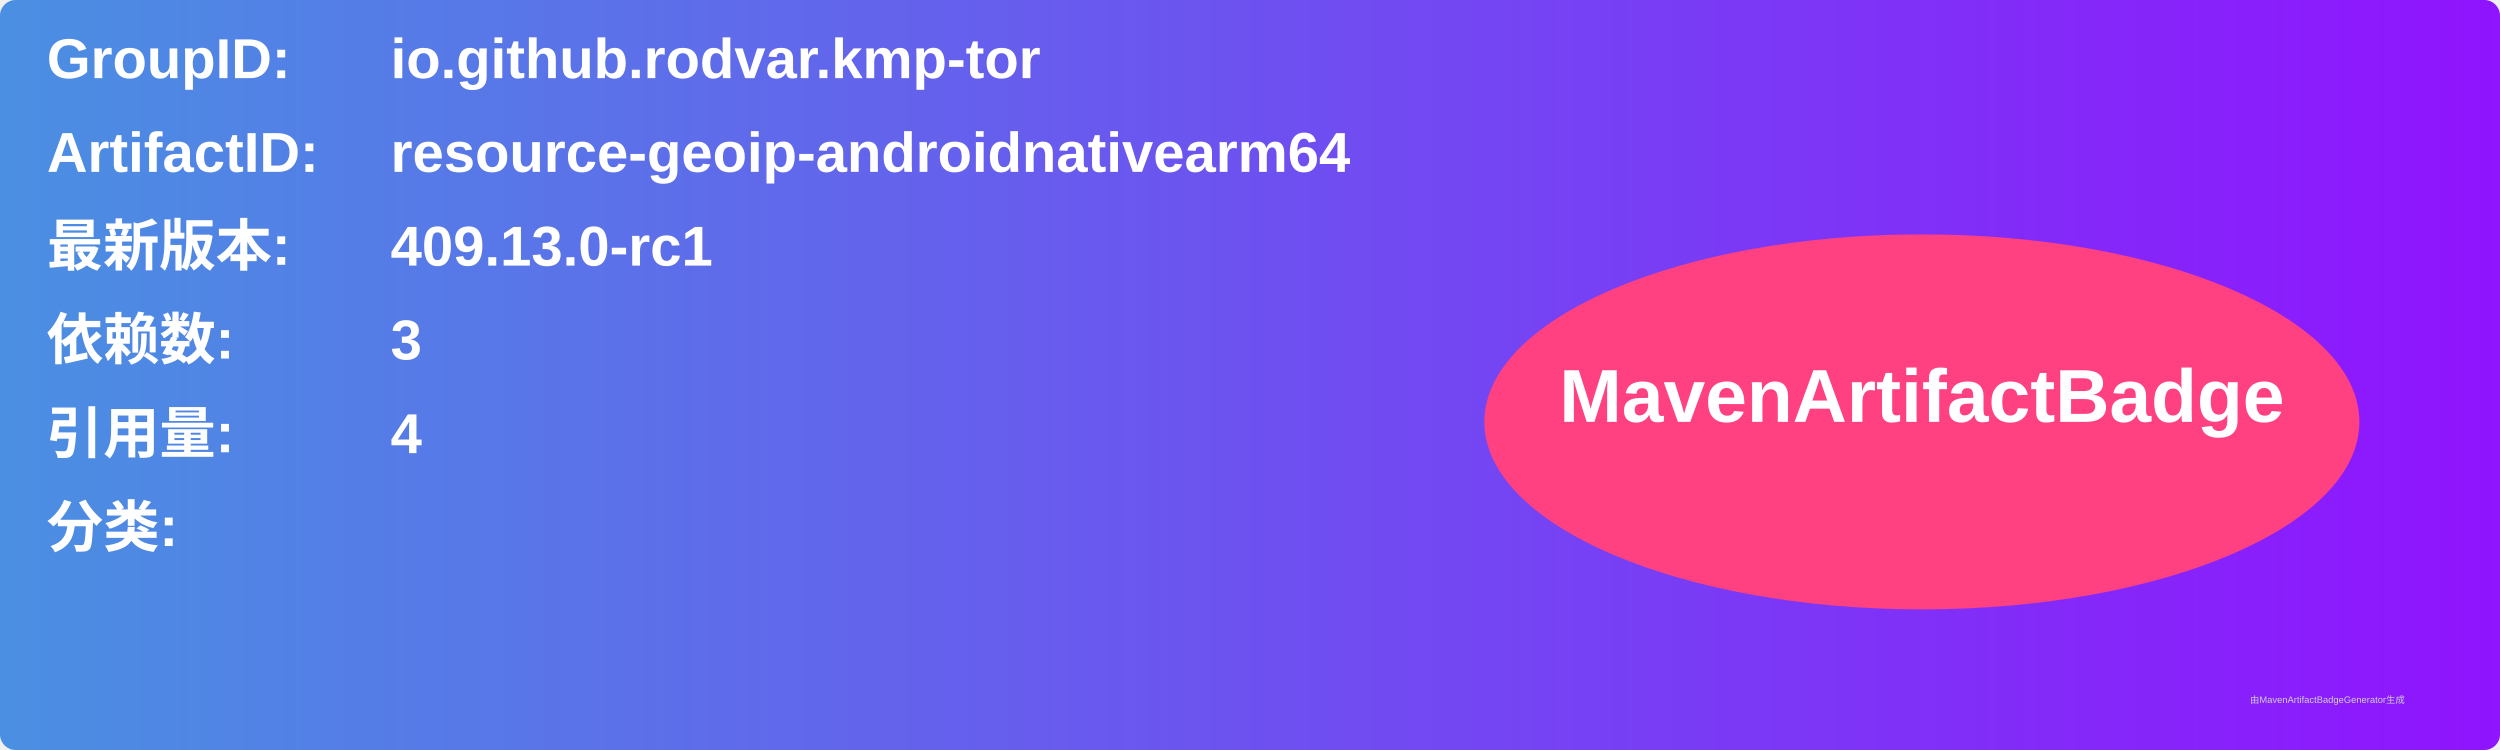
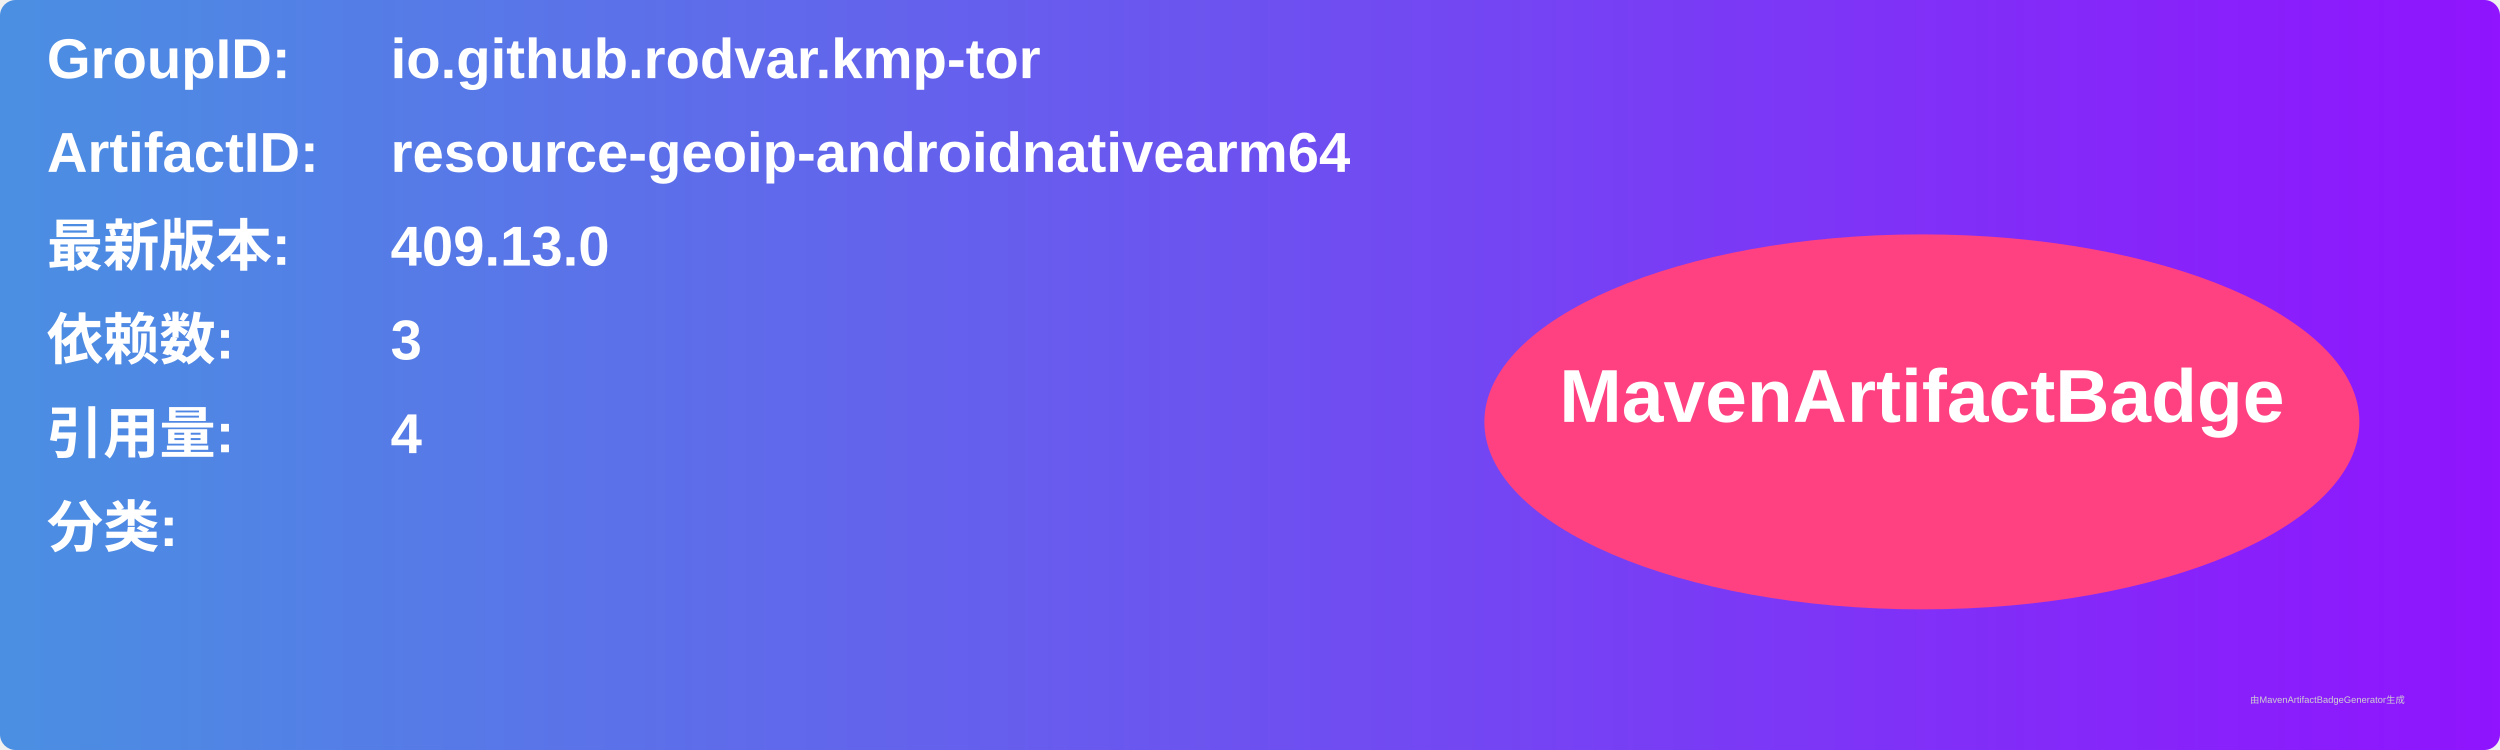
<svg xmlns="http://www.w3.org/2000/svg" width="800" height="240" viewBox="0 0 800 240">
  <linearGradient id="grad" x1="0%" y1="0%" x2="100%" y2="0%">
    <stop offset="0%" stop-color="#4a90e2" />
    <stop offset="100%" stop-color="#9013fe" />
  </linearGradient>
  <rect width="100%" height="100%" rx="5" ry="5" fill="url(#grad)" />
  <g transform="translate(15, 15)">
    <text x="0" y="10" font-family="Arial" font-size="18" fill="white" font-weight="bold" width="260">GroupID:</text>
    <text x="110" y="10" font-family="Arial" font-size="18" fill="white" font-weight="bold" width="460">io.github.rodvar.kmp-tor</text>
    <text x="0" y="40" font-family="Arial" font-size="18" fill="white" font-weight="bold" width="260">ArtifactID:</text>
    <text x="110" y="40" font-family="Arial" font-size="18" fill="white" font-weight="bold" width="460">resource-geoip-androidnativearm64</text>
    <text x="0" y="70" font-family="Arial" font-size="18" fill="white" font-weight="bold">最新版本:</text>
    <text x="110" y="70" font-family="Arial" font-size="18" fill="white" font-weight="bold">
-       <tspan font-weight="bold">409.13.0-rc1</tspan>
+       <tspan font-weight="bold">409.13.0</tspan>
    </text>
    <text x="0" y="100" font-family="Arial" font-size="18" fill="white" font-weight="bold">依赖数: </text>
    <text x="110" y="100" font-family="Arial" font-size="18" fill="white">
      <tspan font-weight="bold">3</tspan>
    </text>
    <text x="0" y="130" font-family="Arial" font-size="18" fill="white" font-weight="bold">引用量: </text>
    <text x="110" y="130" font-family="Arial" font-size="18" fill="white">
      <tspan font-weight="bold">4</tspan>
    </text>
    <text x="0" y="160" font-family="Arial" font-size="18" fill="white" font-weight="bold">分类:</text>
    <text x="10" y="190" font-family="Arial" font-size="10" fill="white">
      <tspan font-weight="bold" />
    </text>
    <ellipse cx="600" cy="120" rx="140" ry="60" fill="#ff4081" />
    <text x="600" y="120" text-anchor="middle" font-family="Arial" font-size="24" fill="white" font-weight="bold">MavenArtifactBadge</text>
  </g>
  <text x="720" y="225" font-family="Arial" font-size="3" fill="#d0d0d0">由MavenArtifactBadgeGenerator生成</text>
</svg>
